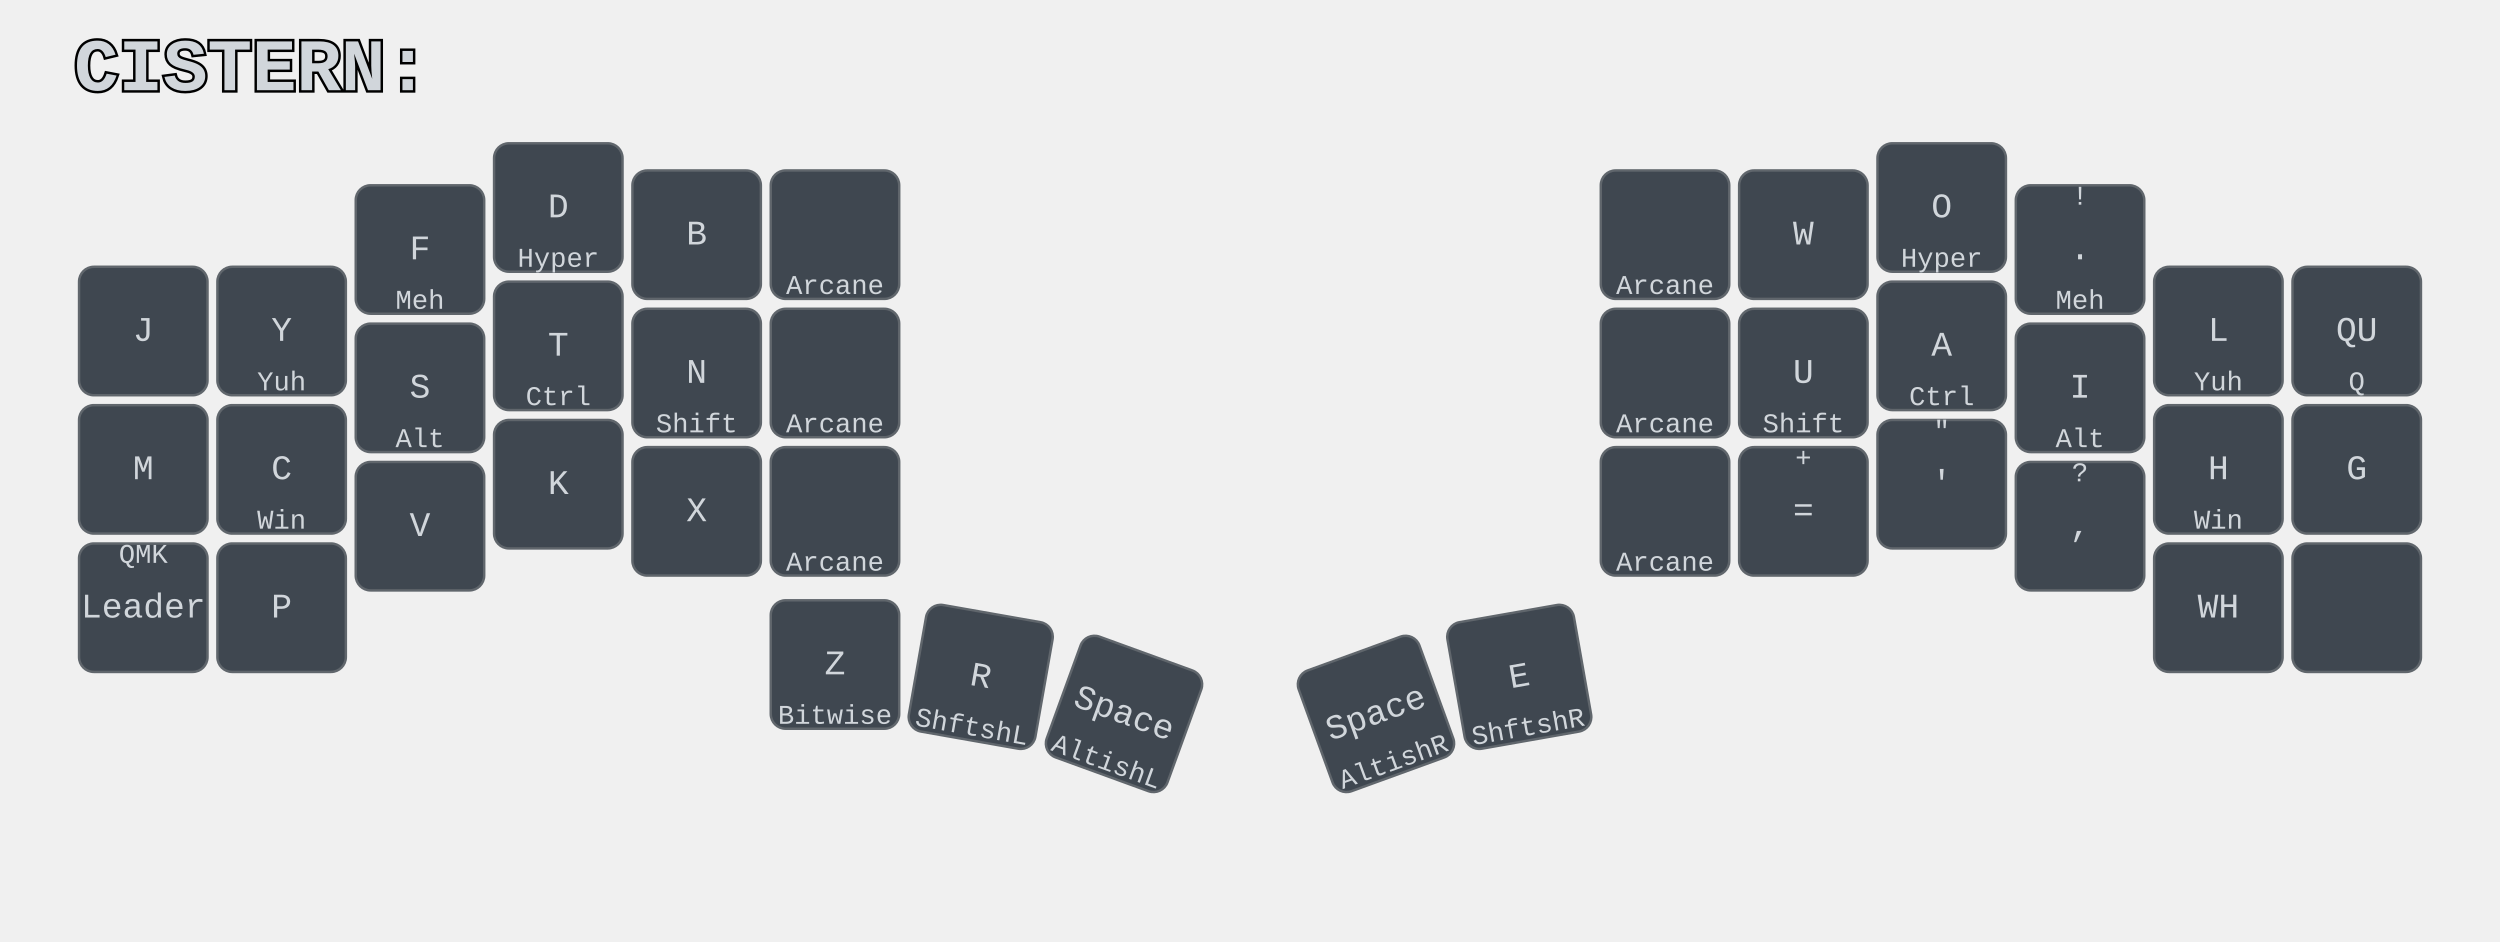
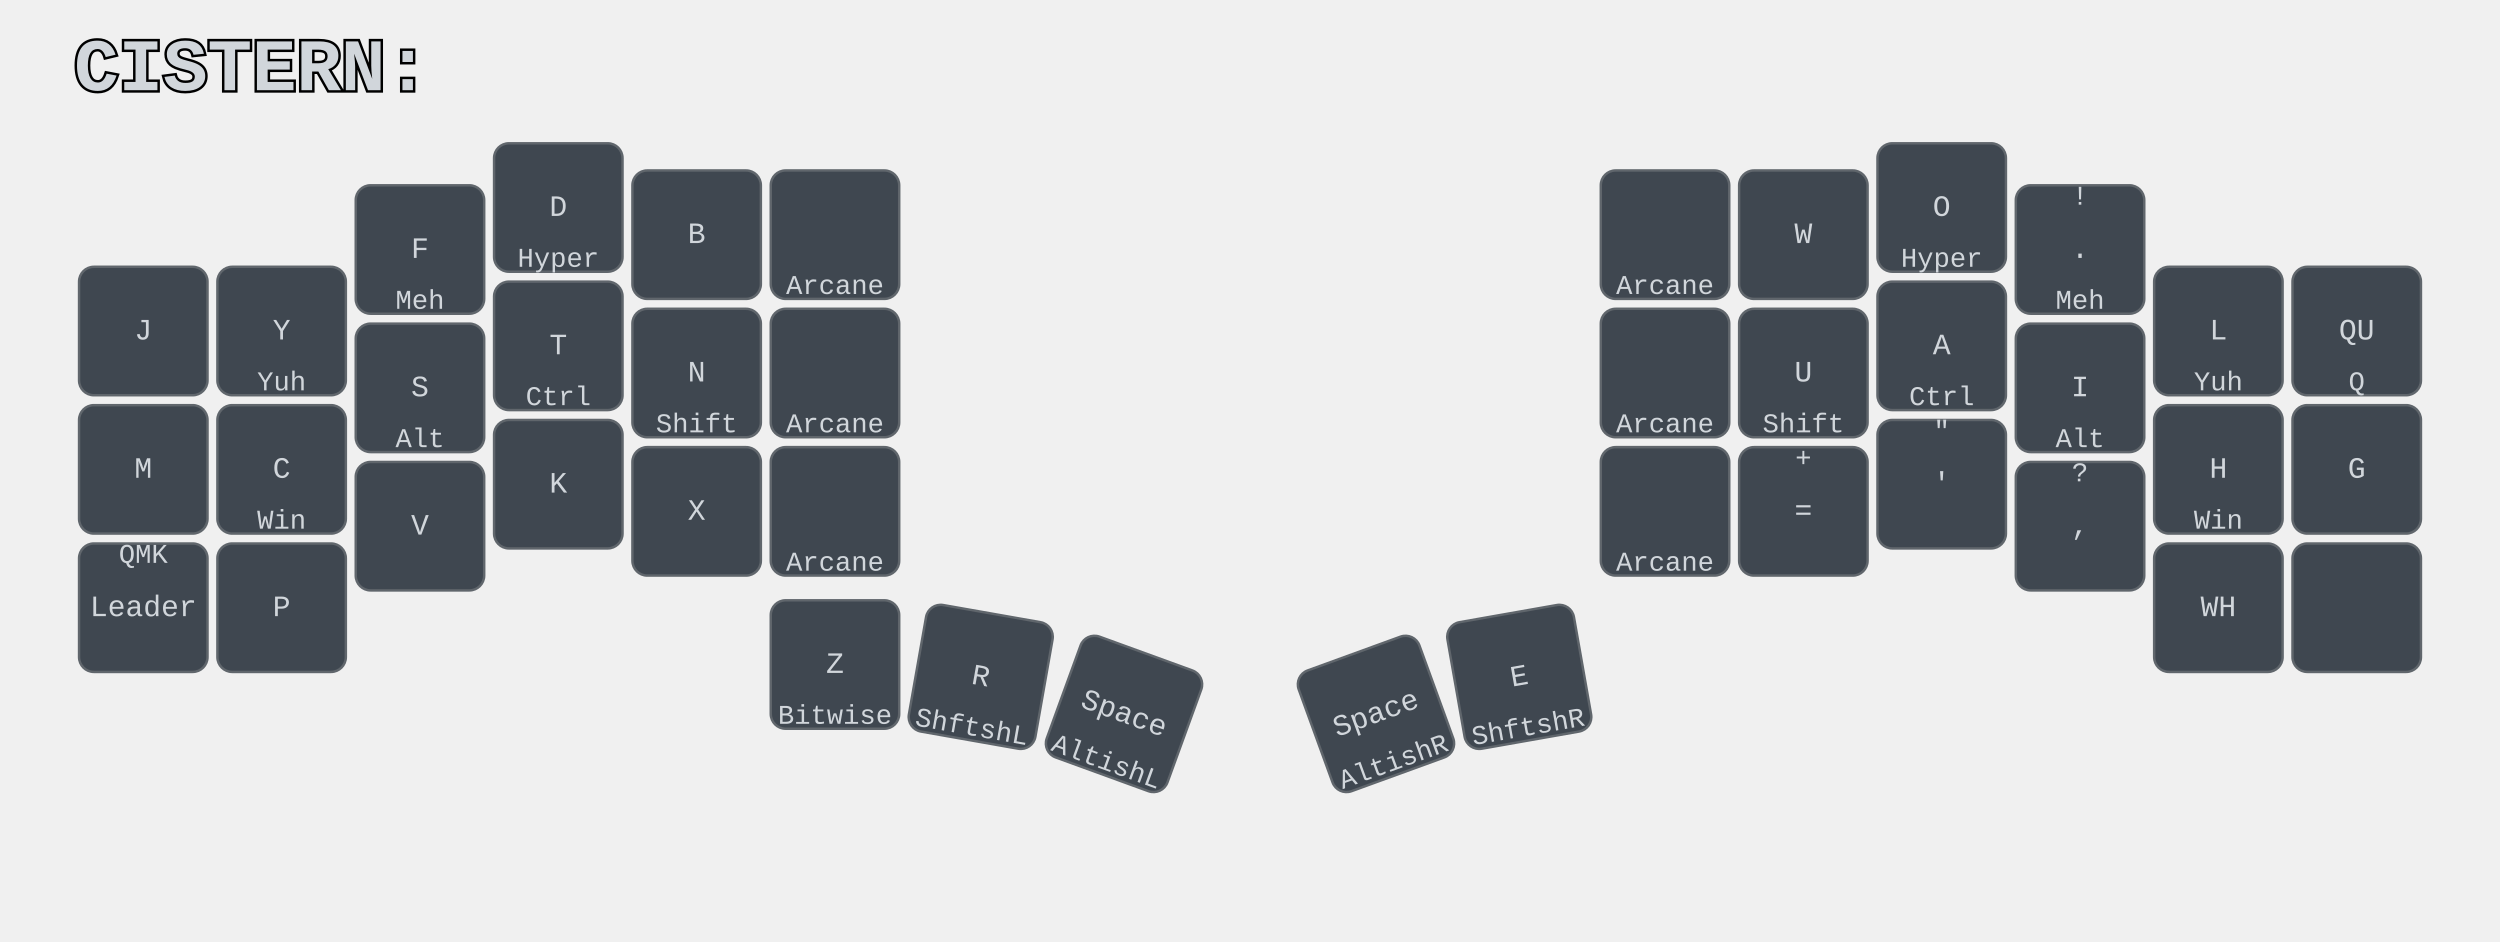
<svg xmlns="http://www.w3.org/2000/svg" xmlns:xlink="http://www.w3.org/1999/xlink" width="1012" height="381" viewBox="0 0 1012 381" class="keymap">
  <defs>/* start glyphs */
<svg id="mdi:arrow-bottom-left">
      <svg id="mdi-arrow-bottom-left" viewBox="0 0 24 24">
        <path d="M19,6.41L17.59,5L7,15.59V9H5V19H15V17H8.41L19,6.41Z" />
      </svg>
    </svg>
    <svg id="mdi:arrow-bottom-right">
      <svg id="mdi-arrow-bottom-right" viewBox="0 0 24 24">
        <path d="M5,6.41L6.41,5L17,15.59V9H19V19H9V17H15.59L5,6.41Z" />
      </svg>
    </svg>
    <svg id="mdi:arrow-left">
      <svg id="mdi-arrow-left" viewBox="0 0 24 24">
        <path d="M20,11V13H8L13.5,18.5L12.08,19.92L4.16,12L12.08,4.08L13.5,5.5L8,11H20Z" />
      </svg>
    </svg>
    <svg id="mdi:arrow-right">
      <svg id="mdi-arrow-right" viewBox="0 0 24 24">
        <path d="M4,11V13H16L10.5,18.5L11.92,19.92L19.84,12L11.92,4.08L10.5,5.5L16,11H4Z" />
      </svg>
    </svg>
    <svg id="mdi:arrow-top-left">
      <svg id="mdi-arrow-top-left" viewBox="0 0 24 24">
        <path d="M19,17.59L17.59,19L7,8.41V15H5V5H15V7H8.41L19,17.59Z" />
      </svg>
    </svg>
    <svg id="mdi:arrow-top-right">
      <svg id="mdi-arrow-top-right" viewBox="0 0 24 24">
        <path d="M5,17.59L15.59,7H9V5H19V15H17V8.41L6.41,19L5,17.59Z" />
      </svg>
    </svg>
  </defs>/* end glyphs */
<style>/* inherit to force styles through use tags */
svg path {
    fill: inherit;
}

/* font and background color specifications */
svg.keymap {
    font-family: Monaspace Krypton,Consolas,Liberation Mono,Menlo,monospace;
-     font-size: 14px;
+     font-size: 12px;
    font-kerning: normal;
    text-rendering: optimizeLegibility;
    fill: #24292e;
}

/* default key styling */
rect.key {
    fill: #f6f8fa;
    stroke: #c9cccf;
    stroke-width: 1;
}

/* default key side styling, only used is draw_key_sides is set */
rect.side {
    filter: brightness(90%);
}

/* color accent for combo boxes */
rect.combo, rect.combo-separate {
    fill: #cdf;
}

/* color accent for held keys */
rect.held, rect.combo.held {
    fill: #fdd;
}

/* color accent for ghost (optional) keys */
rect.ghost, rect.combo.ghost {
    stroke-dasharray: 4, 4;
    stroke-width: 2;
}

text {
    text-anchor: middle;
    dominant-baseline: middle;
}

/* styling for layer labels */
text.label {
 font-size: 30px;
    font-weight: bold;
    text-anchor: start;
    stroke: white;
    stroke-width: 2;
    paint-order: stroke;
}

/* styling for combo tap, and key hold/shifted label text */
text.combo, text.hold, text.shifted {
    font-size: 11px;
}

text.hold {
    text-anchor: middle;
    dominant-baseline: auto;
}

text.shifted {
    text-anchor: middle;
    dominant-baseline: hanging;
}

/* styling for hold/shifted label text in combo box */
text.combo.hold, text.combo.shifted {
    font-size: 8px;
}

/* lighter symbol for transparent keys */
text.trans {
    fill: #7b7e81;
}

/* styling for combo dendrons */
path.combo {
    stroke-width: 1;
    stroke: gray;
    fill: none;
}

/* Start Tabler Icons Cleanup */
/* cannot use height/width with glyphs */
.icon-tabler &gt; path {
    fill: inherit;
    stroke: inherit;
    stroke-width: 2;
}
/* hide tabler's default box */
.icon-tabler &gt; path[stroke="none"][fill="none"] {
    visibility: hidden;
}
/* End Tabler Icons Cleanup */

svg.keymap { fill: #d1d6db; }
rect.key { fill: #3f4750; }
rect.key, rect.combo { stroke: #60666c; }
rect.combo, rect.combo-separate { fill: #1f3d7a; }
rect.held, rect.combo.held { fill: #854747; }
text.label, text.footer { stroke: black; }
text.trans { fill: #7e8184; }
path.combo { stroke: #7f7f7f; }
</style>
  <g transform="translate(30, 0)" class="layer-CISTERN">
    <text x="0" y="28" class="label" id="CISTERN">CISTERN:</text>
    <g transform="translate(0, 56)">
      <g transform="translate(28, 78)" class="key keypos-0">
        <rect rx="6" ry="6" x="-26" y="-26" width="52" height="52" class="key" />
        <text x="0" y="0" class="key tap">J</text>
      </g>
      <g transform="translate(84, 78)" class="key keypos-1">
        <rect rx="6" ry="6" x="-26" y="-26" width="52" height="52" class="key" />
        <text x="0" y="0" class="key tap">Y</text>
        <text x="0" y="24" class="key hold">Yuh</text>
      </g>
      <g transform="translate(140, 45)" class="key keypos-2">
        <rect rx="6" ry="6" x="-26" y="-26" width="52" height="52" class="key" />
        <text x="0" y="0" class="key tap">F</text>
        <text x="0" y="24" class="key hold">Meh</text>
      </g>
      <g transform="translate(196, 28)" class="key keypos-3">
        <rect rx="6" ry="6" x="-26" y="-26" width="52" height="52" class="key" />
        <text x="0" y="0" class="key tap">D</text>
        <text x="0" y="24" class="key hold">Hyper</text>
      </g>
      <g transform="translate(252, 39)" class="key keypos-4">
        <rect rx="6" ry="6" x="-26" y="-26" width="52" height="52" class="key" />
        <text x="0" y="0" class="key tap">B</text>
      </g>
      <g transform="translate(308, 39)" class="key keypos-5">
        <rect rx="6" ry="6" x="-26" y="-26" width="52" height="52" class="key" />
        <use href="#mdi:arrow-top-left" xlink:href="#mdi:arrow-top-left" x="-7" y="-7" height="14" width="14.0" class="key tap glyph mdi:arrow-top-left" />
        <text x="0" y="24" class="key hold">Arcane</text>
      </g>
      <g transform="translate(644, 39)" class="key keypos-6">
        <rect rx="6" ry="6" x="-26" y="-26" width="52" height="52" class="key" />
        <use href="#mdi:arrow-top-right" xlink:href="#mdi:arrow-top-right" x="-7" y="-7" height="14" width="14.0" class="key tap glyph mdi:arrow-top-right" />
        <text x="0" y="24" class="key hold">Arcane</text>
      </g>
      <g transform="translate(700, 39)" class="key keypos-7">
        <rect rx="6" ry="6" x="-26" y="-26" width="52" height="52" class="key" />
        <text x="0" y="0" class="key tap">W</text>
      </g>
      <g transform="translate(756, 28)" class="key keypos-8">
        <rect rx="6" ry="6" x="-26" y="-26" width="52" height="52" class="key" />
        <text x="0" y="0" class="key tap">O</text>
        <text x="0" y="24" class="key hold">Hyper</text>
      </g>
      <g transform="translate(812, 45)" class="key keypos-9">
        <rect rx="6" ry="6" x="-26" y="-26" width="52" height="52" class="key" />
        <text x="0" y="0" class="key tap">.</text>
        <text x="0" y="24" class="key hold">Meh</text>
        <text x="0" y="-24" class="key shifted">!</text>
      </g>
      <g transform="translate(868, 78)" class="key keypos-10">
        <rect rx="6" ry="6" x="-26" y="-26" width="52" height="52" class="key" />
        <text x="0" y="0" class="key tap">L</text>
        <text x="0" y="24" class="key hold">Yuh</text>
      </g>
      <g transform="translate(924, 78)" class="key keypos-11">
        <rect rx="6" ry="6" x="-26" y="-26" width="52" height="52" class="key" />
        <text x="0" y="0" class="key tap">QU</text>
        <text x="0" y="24" class="key hold">Q</text>
      </g>
      <g transform="translate(28, 134)" class="key keypos-12">
        <rect rx="6" ry="6" x="-26" y="-26" width="52" height="52" class="key" />
        <text x="0" y="0" class="key tap">M</text>
      </g>
      <g transform="translate(84, 134)" class="key keypos-13">
        <rect rx="6" ry="6" x="-26" y="-26" width="52" height="52" class="key" />
        <text x="0" y="0" class="key tap">C</text>
        <text x="0" y="24" class="key hold">Win</text>
      </g>
      <g transform="translate(140, 101)" class="key keypos-14">
        <rect rx="6" ry="6" x="-26" y="-26" width="52" height="52" class="key" />
        <text x="0" y="0" class="key tap">S</text>
        <text x="0" y="24" class="key hold">Alt</text>
      </g>
      <g transform="translate(196, 84)" class="key keypos-15">
        <rect rx="6" ry="6" x="-26" y="-26" width="52" height="52" class="key" />
        <text x="0" y="0" class="key tap">T</text>
        <text x="0" y="24" class="key hold">Ctrl</text>
      </g>
      <g transform="translate(252, 95)" class="key keypos-16">
        <rect rx="6" ry="6" x="-26" y="-26" width="52" height="52" class="key" />
        <text x="0" y="0" class="key tap">N</text>
        <text x="0" y="24" class="key hold">Shift</text>
      </g>
      <g transform="translate(308, 95)" class="key keypos-17">
        <rect rx="6" ry="6" x="-26" y="-26" width="52" height="52" class="key" />
        <use href="#mdi:arrow-left" xlink:href="#mdi:arrow-left" x="-7" y="-7" height="14" width="14.0" class="key tap glyph mdi:arrow-left" />
        <text x="0" y="24" class="key hold">Arcane</text>
      </g>
      <g transform="translate(644, 95)" class="key keypos-18">
        <rect rx="6" ry="6" x="-26" y="-26" width="52" height="52" class="key" />
        <use href="#mdi:arrow-right" xlink:href="#mdi:arrow-right" x="-7" y="-7" height="14" width="14.0" class="key tap glyph mdi:arrow-right" />
        <text x="0" y="24" class="key hold">Arcane</text>
      </g>
      <g transform="translate(700, 95)" class="key keypos-19">
        <rect rx="6" ry="6" x="-26" y="-26" width="52" height="52" class="key" />
        <text x="0" y="0" class="key tap">U</text>
        <text x="0" y="24" class="key hold">Shift</text>
      </g>
      <g transform="translate(756, 84)" class="key keypos-20">
        <rect rx="6" ry="6" x="-26" y="-26" width="52" height="52" class="key" />
        <text x="0" y="0" class="key tap">A</text>
        <text x="0" y="24" class="key hold">Ctrl</text>
      </g>
      <g transform="translate(812, 101)" class="key keypos-21">
        <rect rx="6" ry="6" x="-26" y="-26" width="52" height="52" class="key" />
        <text x="0" y="0" class="key tap">I</text>
        <text x="0" y="24" class="key hold">Alt</text>
      </g>
      <g transform="translate(868, 134)" class="key keypos-22">
        <rect rx="6" ry="6" x="-26" y="-26" width="52" height="52" class="key" />
        <text x="0" y="0" class="key tap">H</text>
        <text x="0" y="24" class="key hold">Win</text>
      </g>
      <g transform="translate(924, 134)" class="key keypos-23">
        <rect rx="6" ry="6" x="-26" y="-26" width="52" height="52" class="key" />
        <text x="0" y="0" class="key tap">G</text>
      </g>
      <g transform="translate(28, 190)" class="key keypos-24">
        <rect rx="6" ry="6" x="-26" y="-26" width="52" height="52" class="key" />
        <text x="0" y="0" class="key tap">Leader</text>
        <text x="0" y="-24" class="key shifted">QMK</text>
      </g>
      <g transform="translate(84, 190)" class="key keypos-25">
        <rect rx="6" ry="6" x="-26" y="-26" width="52" height="52" class="key" />
        <text x="0" y="0" class="key tap">P</text>
      </g>
      <g transform="translate(140, 157)" class="key keypos-26">
        <rect rx="6" ry="6" x="-26" y="-26" width="52" height="52" class="key" />
        <text x="0" y="0" class="key tap">V</text>
      </g>
      <g transform="translate(196, 140)" class="key keypos-27">
        <rect rx="6" ry="6" x="-26" y="-26" width="52" height="52" class="key" />
        <text x="0" y="0" class="key tap">K</text>
      </g>
      <g transform="translate(252, 151)" class="key keypos-28">
        <rect rx="6" ry="6" x="-26" y="-26" width="52" height="52" class="key" />
        <text x="0" y="0" class="key tap">X</text>
      </g>
      <g transform="translate(308, 151)" class="key keypos-29">
        <rect rx="6" ry="6" x="-26" y="-26" width="52" height="52" class="key" />
        <use href="#mdi:arrow-bottom-left" xlink:href="#mdi:arrow-bottom-left" x="-7" y="-7" height="14" width="14.0" class="key tap glyph mdi:arrow-bottom-left" />
        <text x="0" y="24" class="key hold">Arcane</text>
      </g>
      <g transform="translate(644, 151)" class="key keypos-30">
        <rect rx="6" ry="6" x="-26" y="-26" width="52" height="52" class="key" />
        <use href="#mdi:arrow-bottom-right" xlink:href="#mdi:arrow-bottom-right" x="-7" y="-7" height="14" width="14.0" class="key tap glyph mdi:arrow-bottom-right" />
        <text x="0" y="24" class="key hold">Arcane</text>
      </g>
      <g transform="translate(700, 151)" class="key keypos-31">
        <rect rx="6" ry="6" x="-26" y="-26" width="52" height="52" class="key" />
        <text x="0" y="0" class="key tap">=</text>
        <text x="0" y="-24" class="key shifted">+</text>
      </g>
      <g transform="translate(756, 140)" class="key keypos-32">
        <rect rx="6" ry="6" x="-26" y="-26" width="52" height="52" class="key" />
        <text x="0" y="0" class="key tap">'</text>
        <text x="0" y="-24" class="key shifted">"</text>
      </g>
      <g transform="translate(812, 157)" class="key keypos-33">
        <rect rx="6" ry="6" x="-26" y="-26" width="52" height="52" class="key" />
        <text x="0" y="0" class="key tap">,</text>
        <text x="0" y="-24" class="key shifted">?</text>
      </g>
      <g transform="translate(868, 190)" class="key keypos-34">
        <rect rx="6" ry="6" x="-26" y="-26" width="52" height="52" class="key" />
        <text x="0" y="0" class="key tap"> WH</text>
      </g>
      <g transform="translate(924, 190)" class="key keypos-35">
        <rect rx="6" ry="6" x="-26" y="-26" width="52" height="52" class="key" />
      </g>
      <g transform="translate(308, 213)" class="key keypos-36">
        <rect rx="6" ry="6" x="-26" y="-26" width="52" height="52" class="key" />
        <text x="0" y="0" class="key tap">Z</text>
        <text x="0" y="24" class="key hold">Bitwise</text>
      </g>
      <g transform="translate(367, 218) rotate(10.0)" class="key keypos-37">
        <rect rx="6" ry="6" x="-26" y="-26" width="52" height="52" class="key" />
        <text x="0" y="0" class="key tap">R</text>
        <text x="0" y="24" class="key hold">ShftshL</text>
      </g>
      <g transform="translate(425, 233) rotate(20.0)" class="key keypos-38">
        <rect rx="6" ry="6" x="-26" y="-26" width="52" height="52" class="key" />
        <text x="0" y="0" class="key tap">Space</text>
        <text x="0" y="24" class="key hold">AltishL</text>
      </g>
      <g transform="translate(527, 233) rotate(-20.0)" class="key keypos-39">
        <rect rx="6" ry="6" x="-26" y="-26" width="52" height="52" class="key" />
        <text x="0" y="0" class="key tap">Space</text>
        <text x="0" y="24" class="key hold">AltishR</text>
      </g>
      <g transform="translate(585, 218) rotate(-10.0)" class="key keypos-40">
        <rect rx="6" ry="6" x="-26" y="-26" width="52" height="52" class="key" />
        <text x="0" y="0" class="key tap">E</text>
        <text x="0" y="24" class="key hold">ShftshR</text>
      </g>
    </g>
  </g>
</svg>
